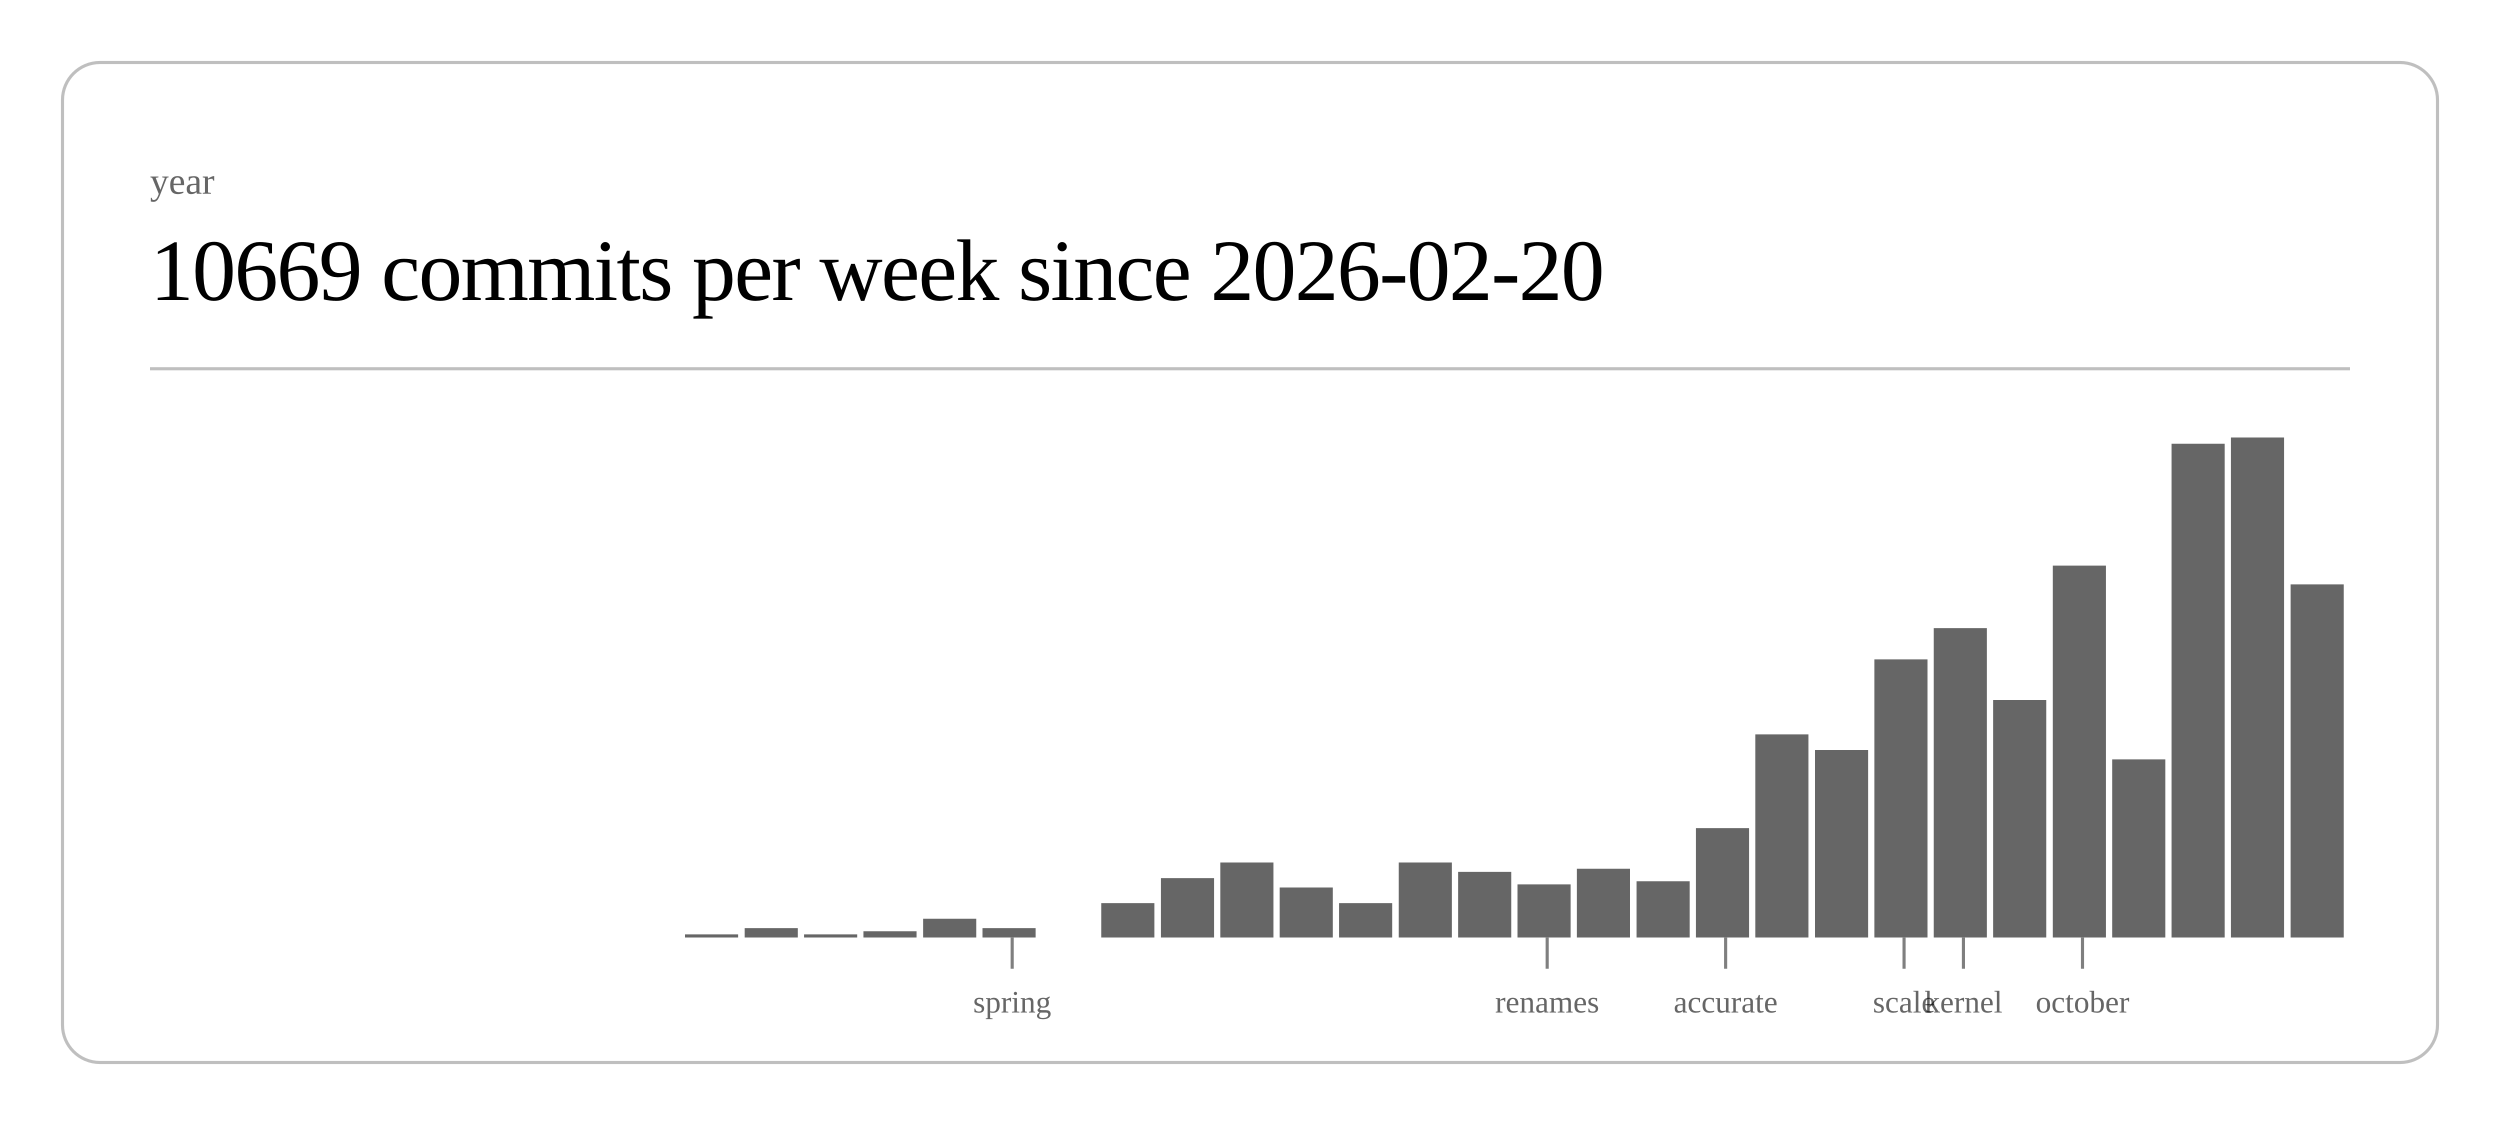
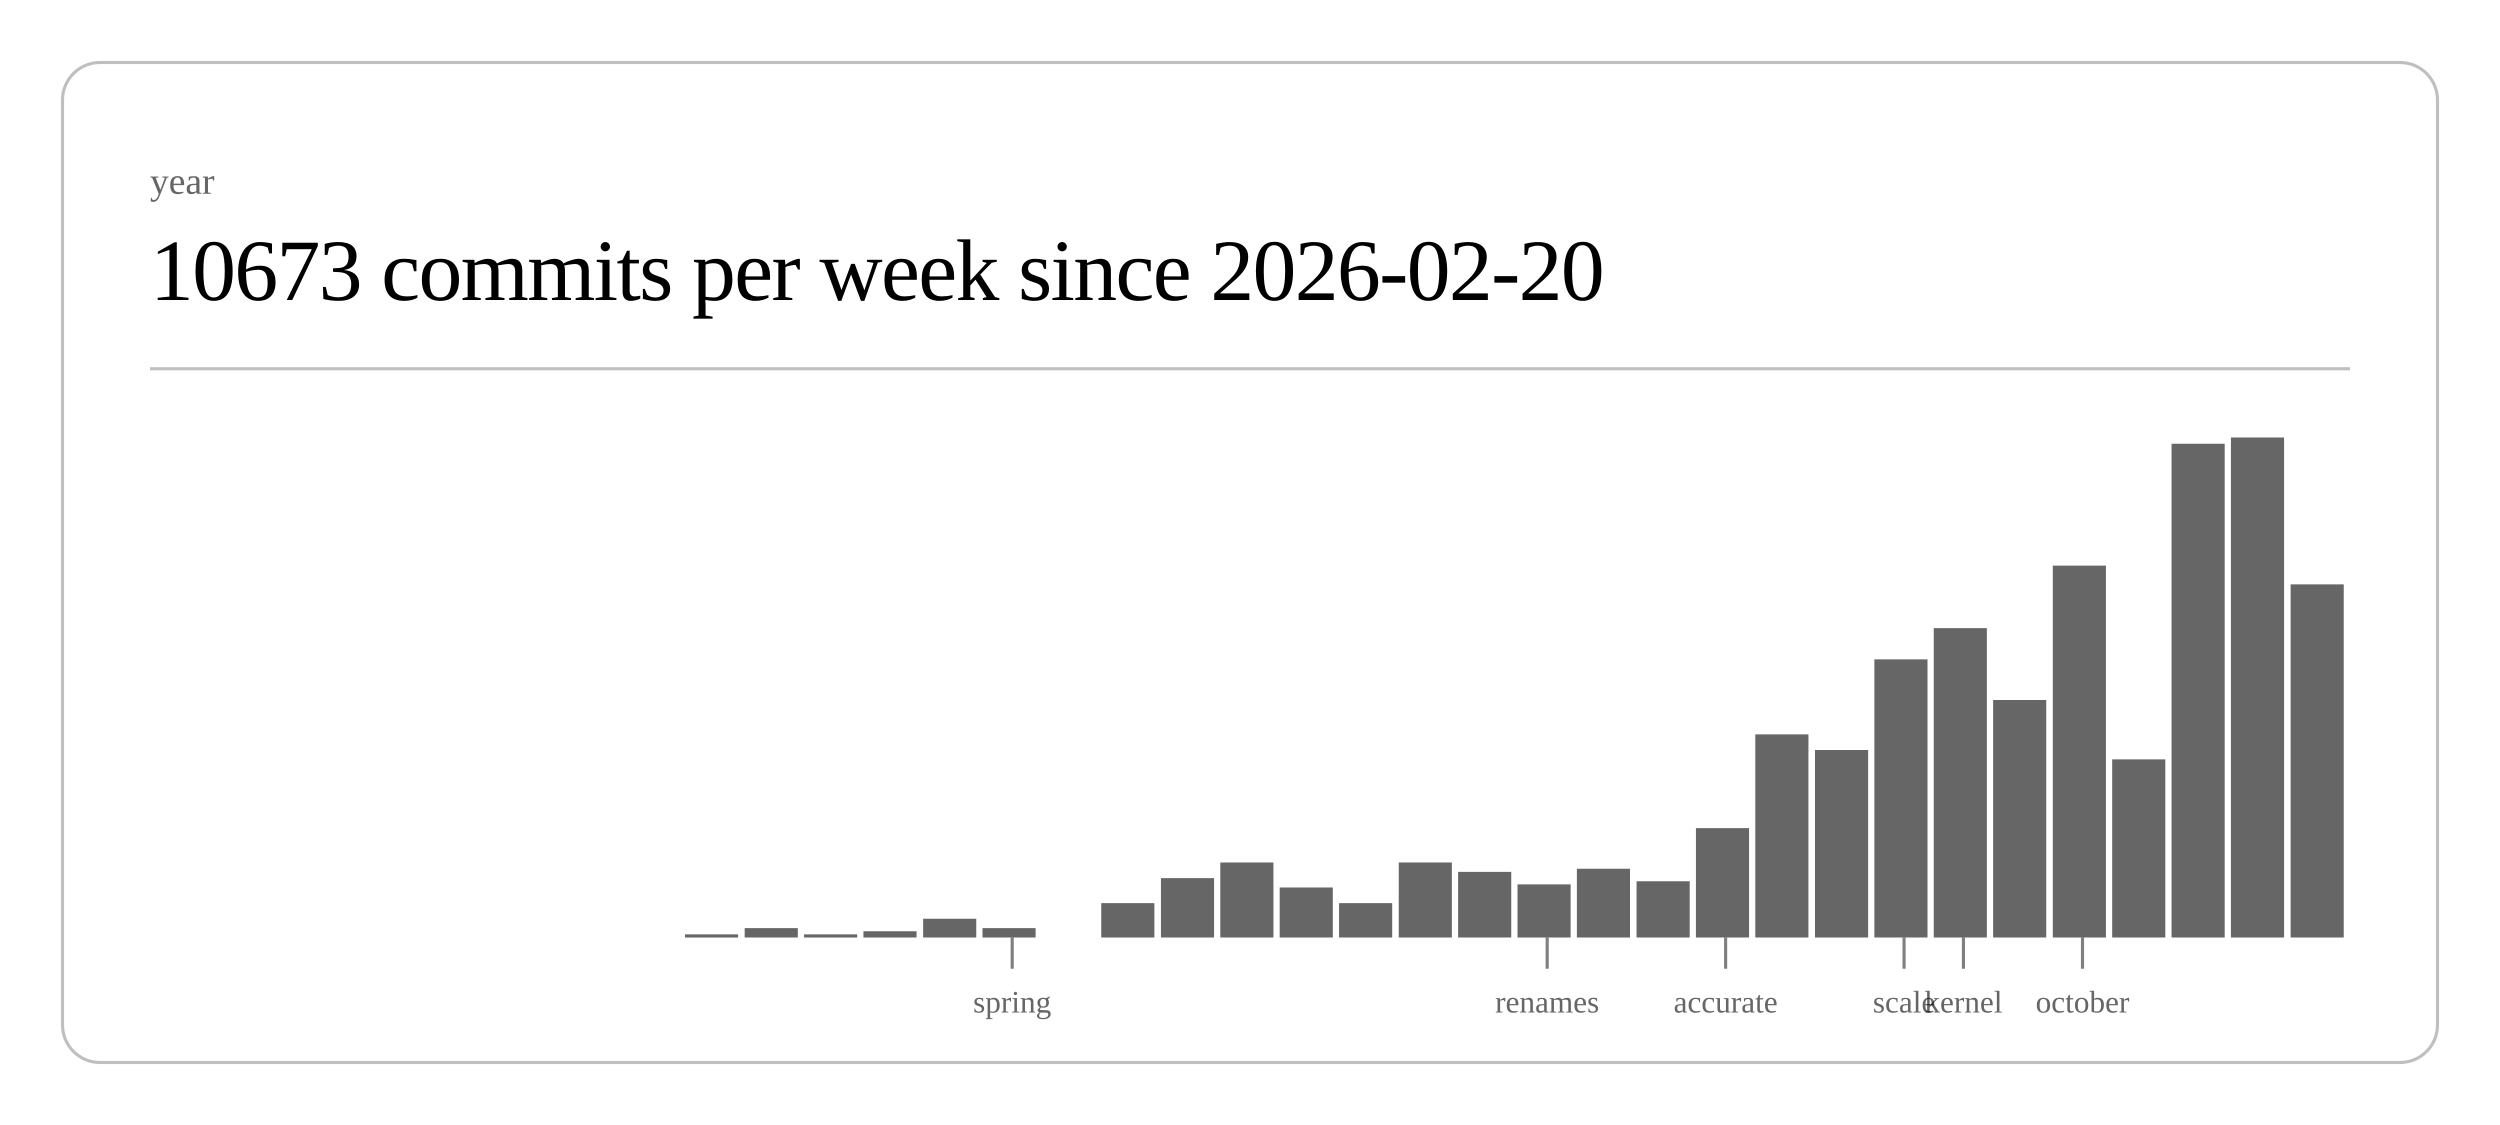
<svg xmlns="http://www.w3.org/2000/svg" class="post-header-svg" viewBox="0 0 800 360" width="800" height="360">
  <rect x="20" y="20" width="760" height="320" rx="12" ry="12" fill="none" stroke="currentColor" stroke-width="1" opacity="0.25" />
  <text fill="currentColor" x="48" y="62" font-size="12" opacity="0.6">year</text>
-   <text fill="currentColor" x="48" y="96" font-size="28" font-weight="300" letter-spacing="-0.5">10669 commits per week since 2026-02-20</text>
+   <text fill="currentColor" x="48" y="96" font-size="28" font-weight="300" letter-spacing="-0.5">10673 commits per week since 2026-02-20</text>
  <line stroke="currentColor" x1="48" y1="118" x2="752" y2="118" stroke-width="1" opacity="0.25" />
  <rect x="219.2" y="299" width="17.0" height="1" fill="currentColor" opacity="0.6" />
  <rect x="238.3" y="297" width="17.0" height="3" fill="currentColor" opacity="0.6" />
  <rect x="257.3" y="299" width="17.0" height="1" fill="currentColor" opacity="0.6" />
  <rect x="276.3" y="298" width="17.0" height="2" fill="currentColor" opacity="0.6" />
  <rect x="295.4" y="294" width="17.0" height="6" fill="currentColor" opacity="0.6" />
  <rect x="314.4" y="297" width="17.0" height="3" fill="currentColor" opacity="0.6" />
  <rect x="352.4" y="289" width="17.0" height="11" fill="currentColor" opacity="0.6" />
  <rect x="371.5" y="281" width="17.0" height="19" fill="currentColor" opacity="0.6" />
  <rect x="390.5" y="276" width="17.0" height="24" fill="currentColor" opacity="0.6" />
  <rect x="409.5" y="284" width="17.0" height="16" fill="currentColor" opacity="0.6" />
  <rect x="428.5" y="289" width="17.0" height="11" fill="currentColor" opacity="0.6" />
  <rect x="447.6" y="276" width="17.0" height="24" fill="currentColor" opacity="0.6" />
  <rect x="466.6" y="279" width="17.0" height="21" fill="currentColor" opacity="0.6" />
  <rect x="485.6" y="283" width="17.0" height="17" fill="currentColor" opacity="0.6" />
  <rect x="504.6" y="278" width="17.0" height="22" fill="currentColor" opacity="0.6" />
  <rect x="523.7" y="282" width="17.0" height="18" fill="currentColor" opacity="0.6" />
  <rect x="542.7" y="265" width="17.0" height="35" fill="currentColor" opacity="0.6" />
  <rect x="561.7" y="235" width="17.0" height="65" fill="currentColor" opacity="0.6" />
  <rect x="580.8" y="240" width="17.0" height="60" fill="currentColor" opacity="0.6" />
  <rect x="599.8" y="211" width="17.0" height="89" fill="currentColor" opacity="0.6" />
  <rect x="618.8" y="201" width="17.0" height="99" fill="currentColor" opacity="0.6" />
  <rect x="637.8" y="224" width="17.0" height="76" fill="currentColor" opacity="0.6" />
  <rect x="656.9" y="181" width="17.0" height="119" fill="currentColor" opacity="0.6" />
  <rect x="675.9" y="243" width="17.0" height="57" fill="currentColor" opacity="0.6" />
  <rect x="694.9" y="142" width="17.0" height="158" fill="currentColor" opacity="0.6" />
  <rect x="713.9" y="140" width="17.0" height="160" fill="currentColor" opacity="0.6" />
  <rect x="733.0" y="187" width="17.0" height="113" fill="currentColor" opacity="0.6" />
  <line stroke="currentColor" x1="323.9" y1="300" x2="323.9" y2="310" stroke-width="1" opacity="0.5" />
  <text fill="currentColor" x="323.9" y="324" font-size="10" opacity="0.6" text-anchor="middle">spring</text>
  <line stroke="currentColor" x1="495.1" y1="300" x2="495.1" y2="310" stroke-width="1" opacity="0.5" />
  <text fill="currentColor" x="495.1" y="324" font-size="10" opacity="0.6" text-anchor="middle">renames</text>
  <line stroke="currentColor" x1="552.2" y1="300" x2="552.2" y2="310" stroke-width="1" opacity="0.5" />
  <text fill="currentColor" x="552.2" y="324" font-size="10" opacity="0.6" text-anchor="middle">accurate</text>
  <line stroke="currentColor" x1="609.3" y1="300" x2="609.3" y2="310" stroke-width="1" opacity="0.5" />
  <text fill="currentColor" x="609.3" y="324" font-size="10" opacity="0.6" text-anchor="middle">scale</text>
  <line stroke="currentColor" x1="628.3" y1="300" x2="628.3" y2="310" stroke-width="1" opacity="0.5" />
  <text fill="currentColor" x="628.3" y="324" font-size="10" opacity="0.6" text-anchor="middle">kernel</text>
  <line stroke="currentColor" x1="666.4" y1="300" x2="666.4" y2="310" stroke-width="1" opacity="0.5" />
  <text fill="currentColor" x="666.4" y="324" font-size="10" opacity="0.6" text-anchor="middle">october</text>
</svg>
